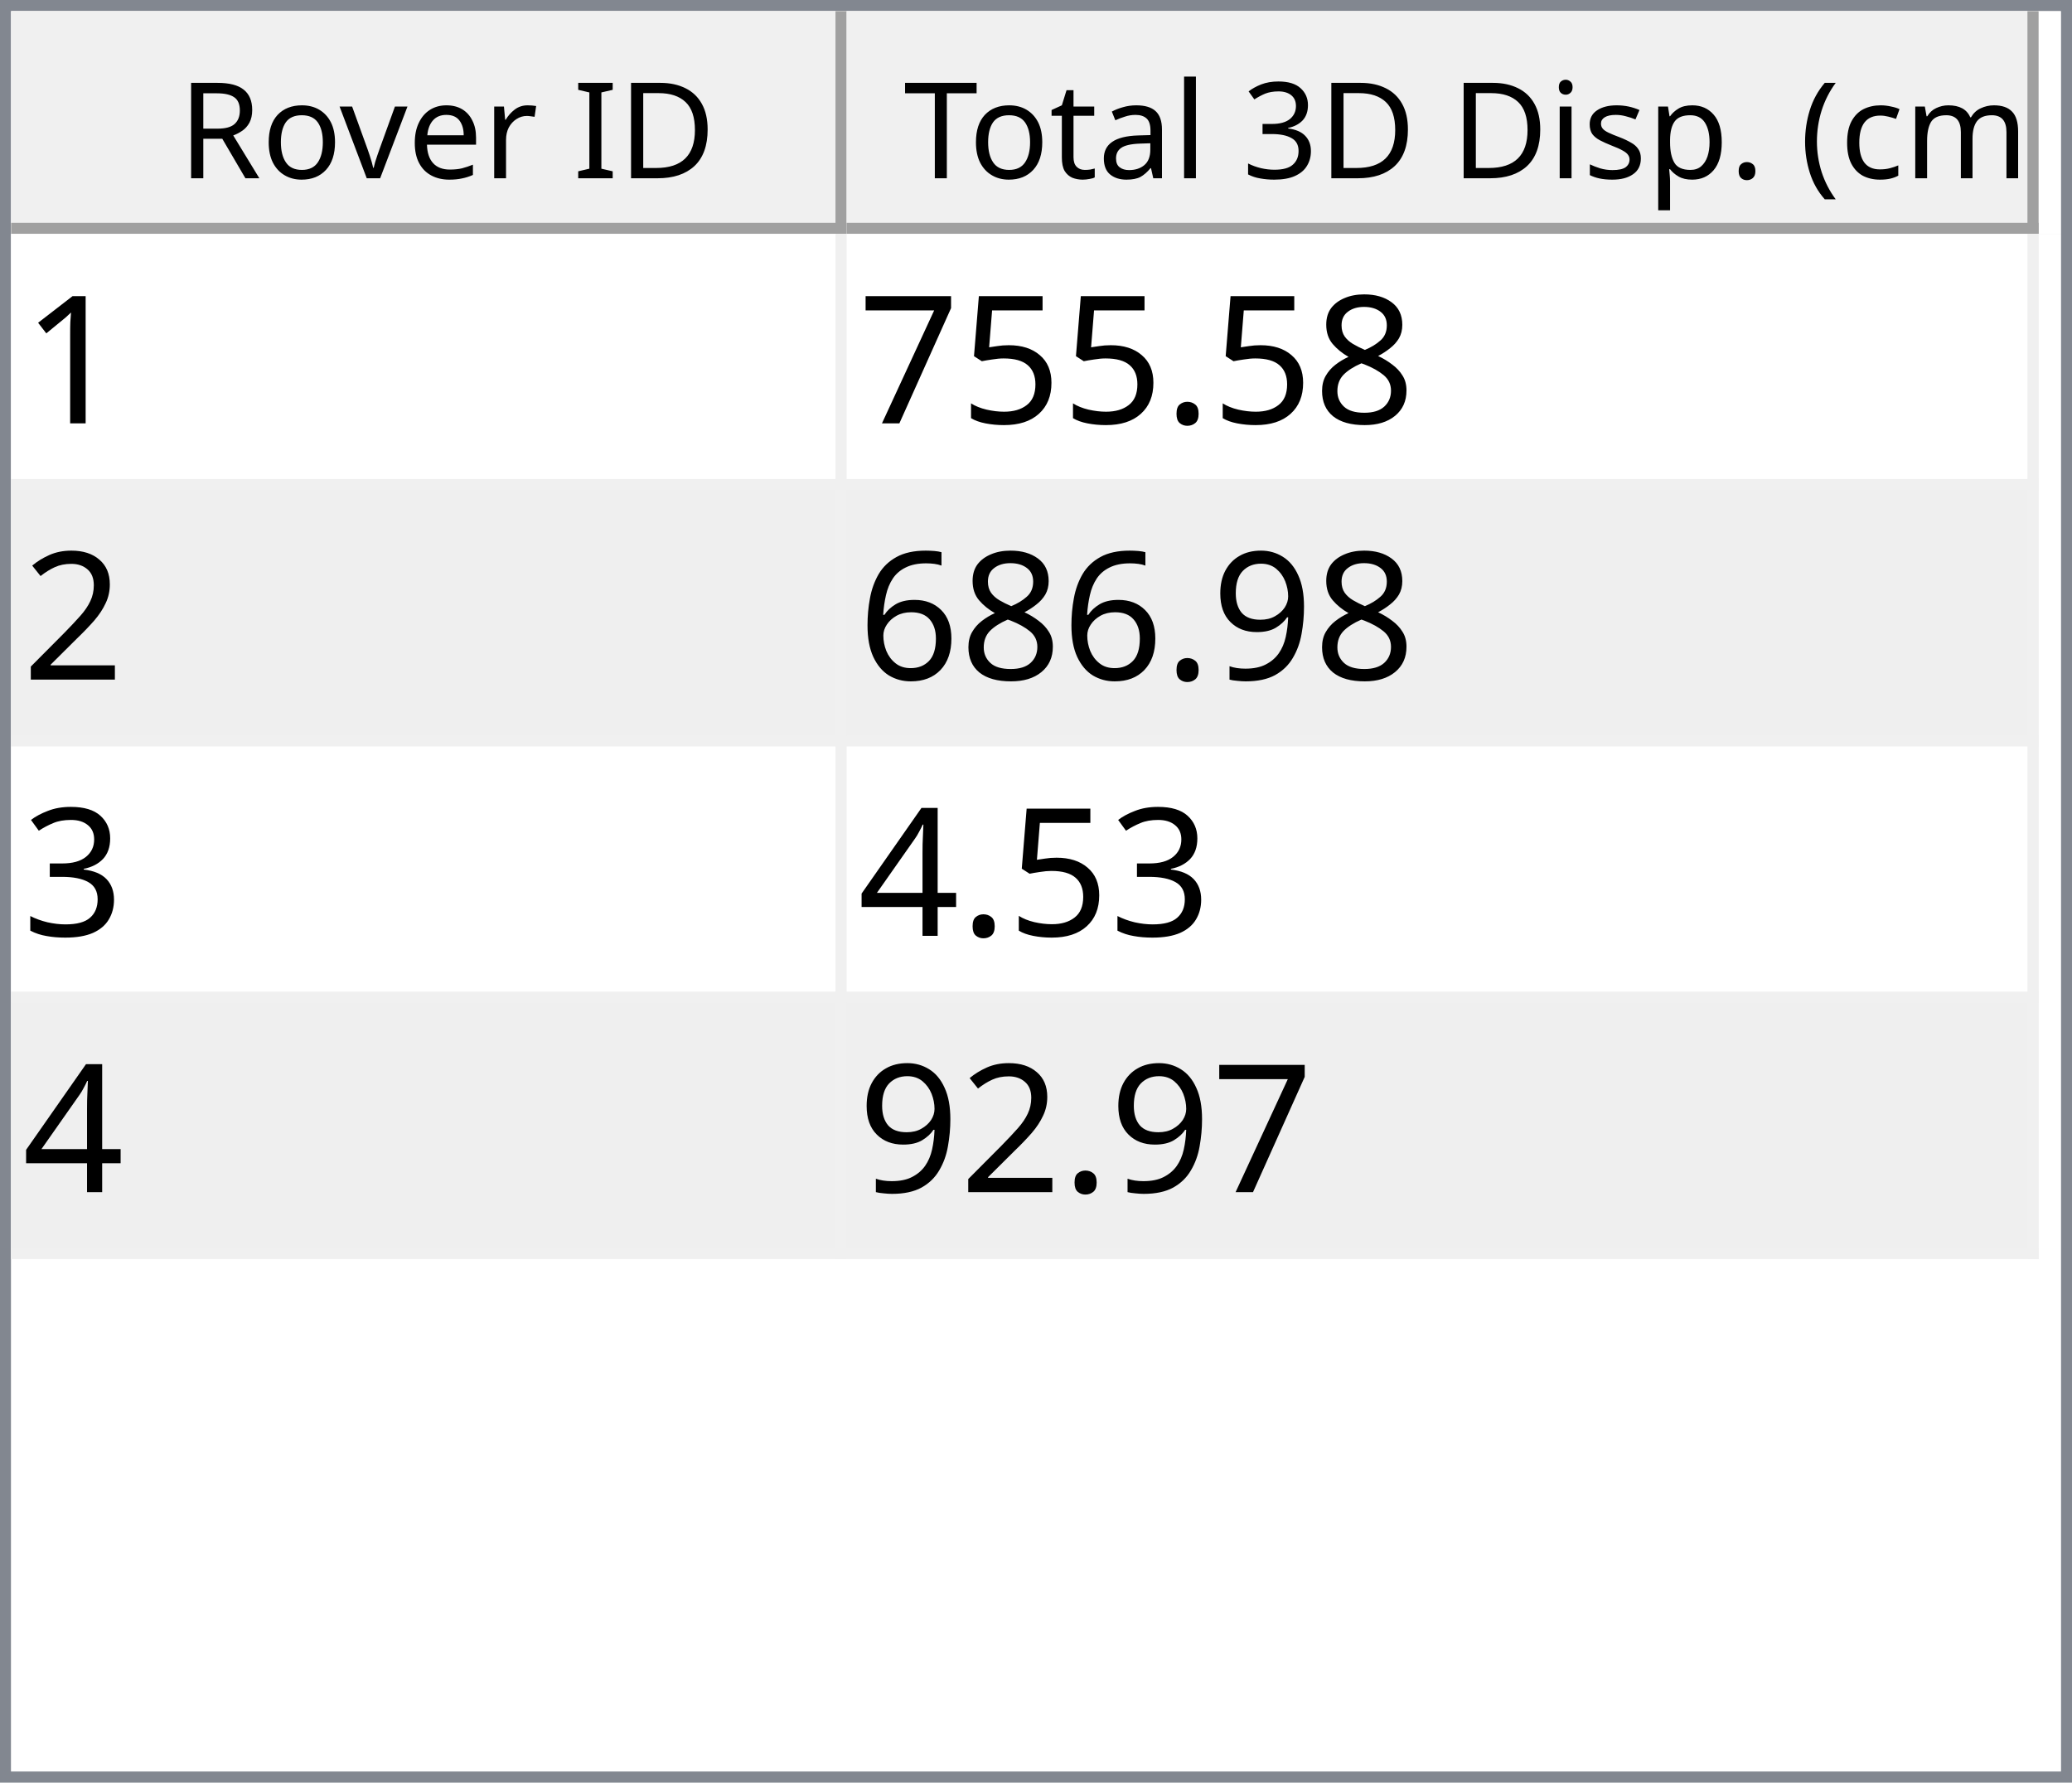
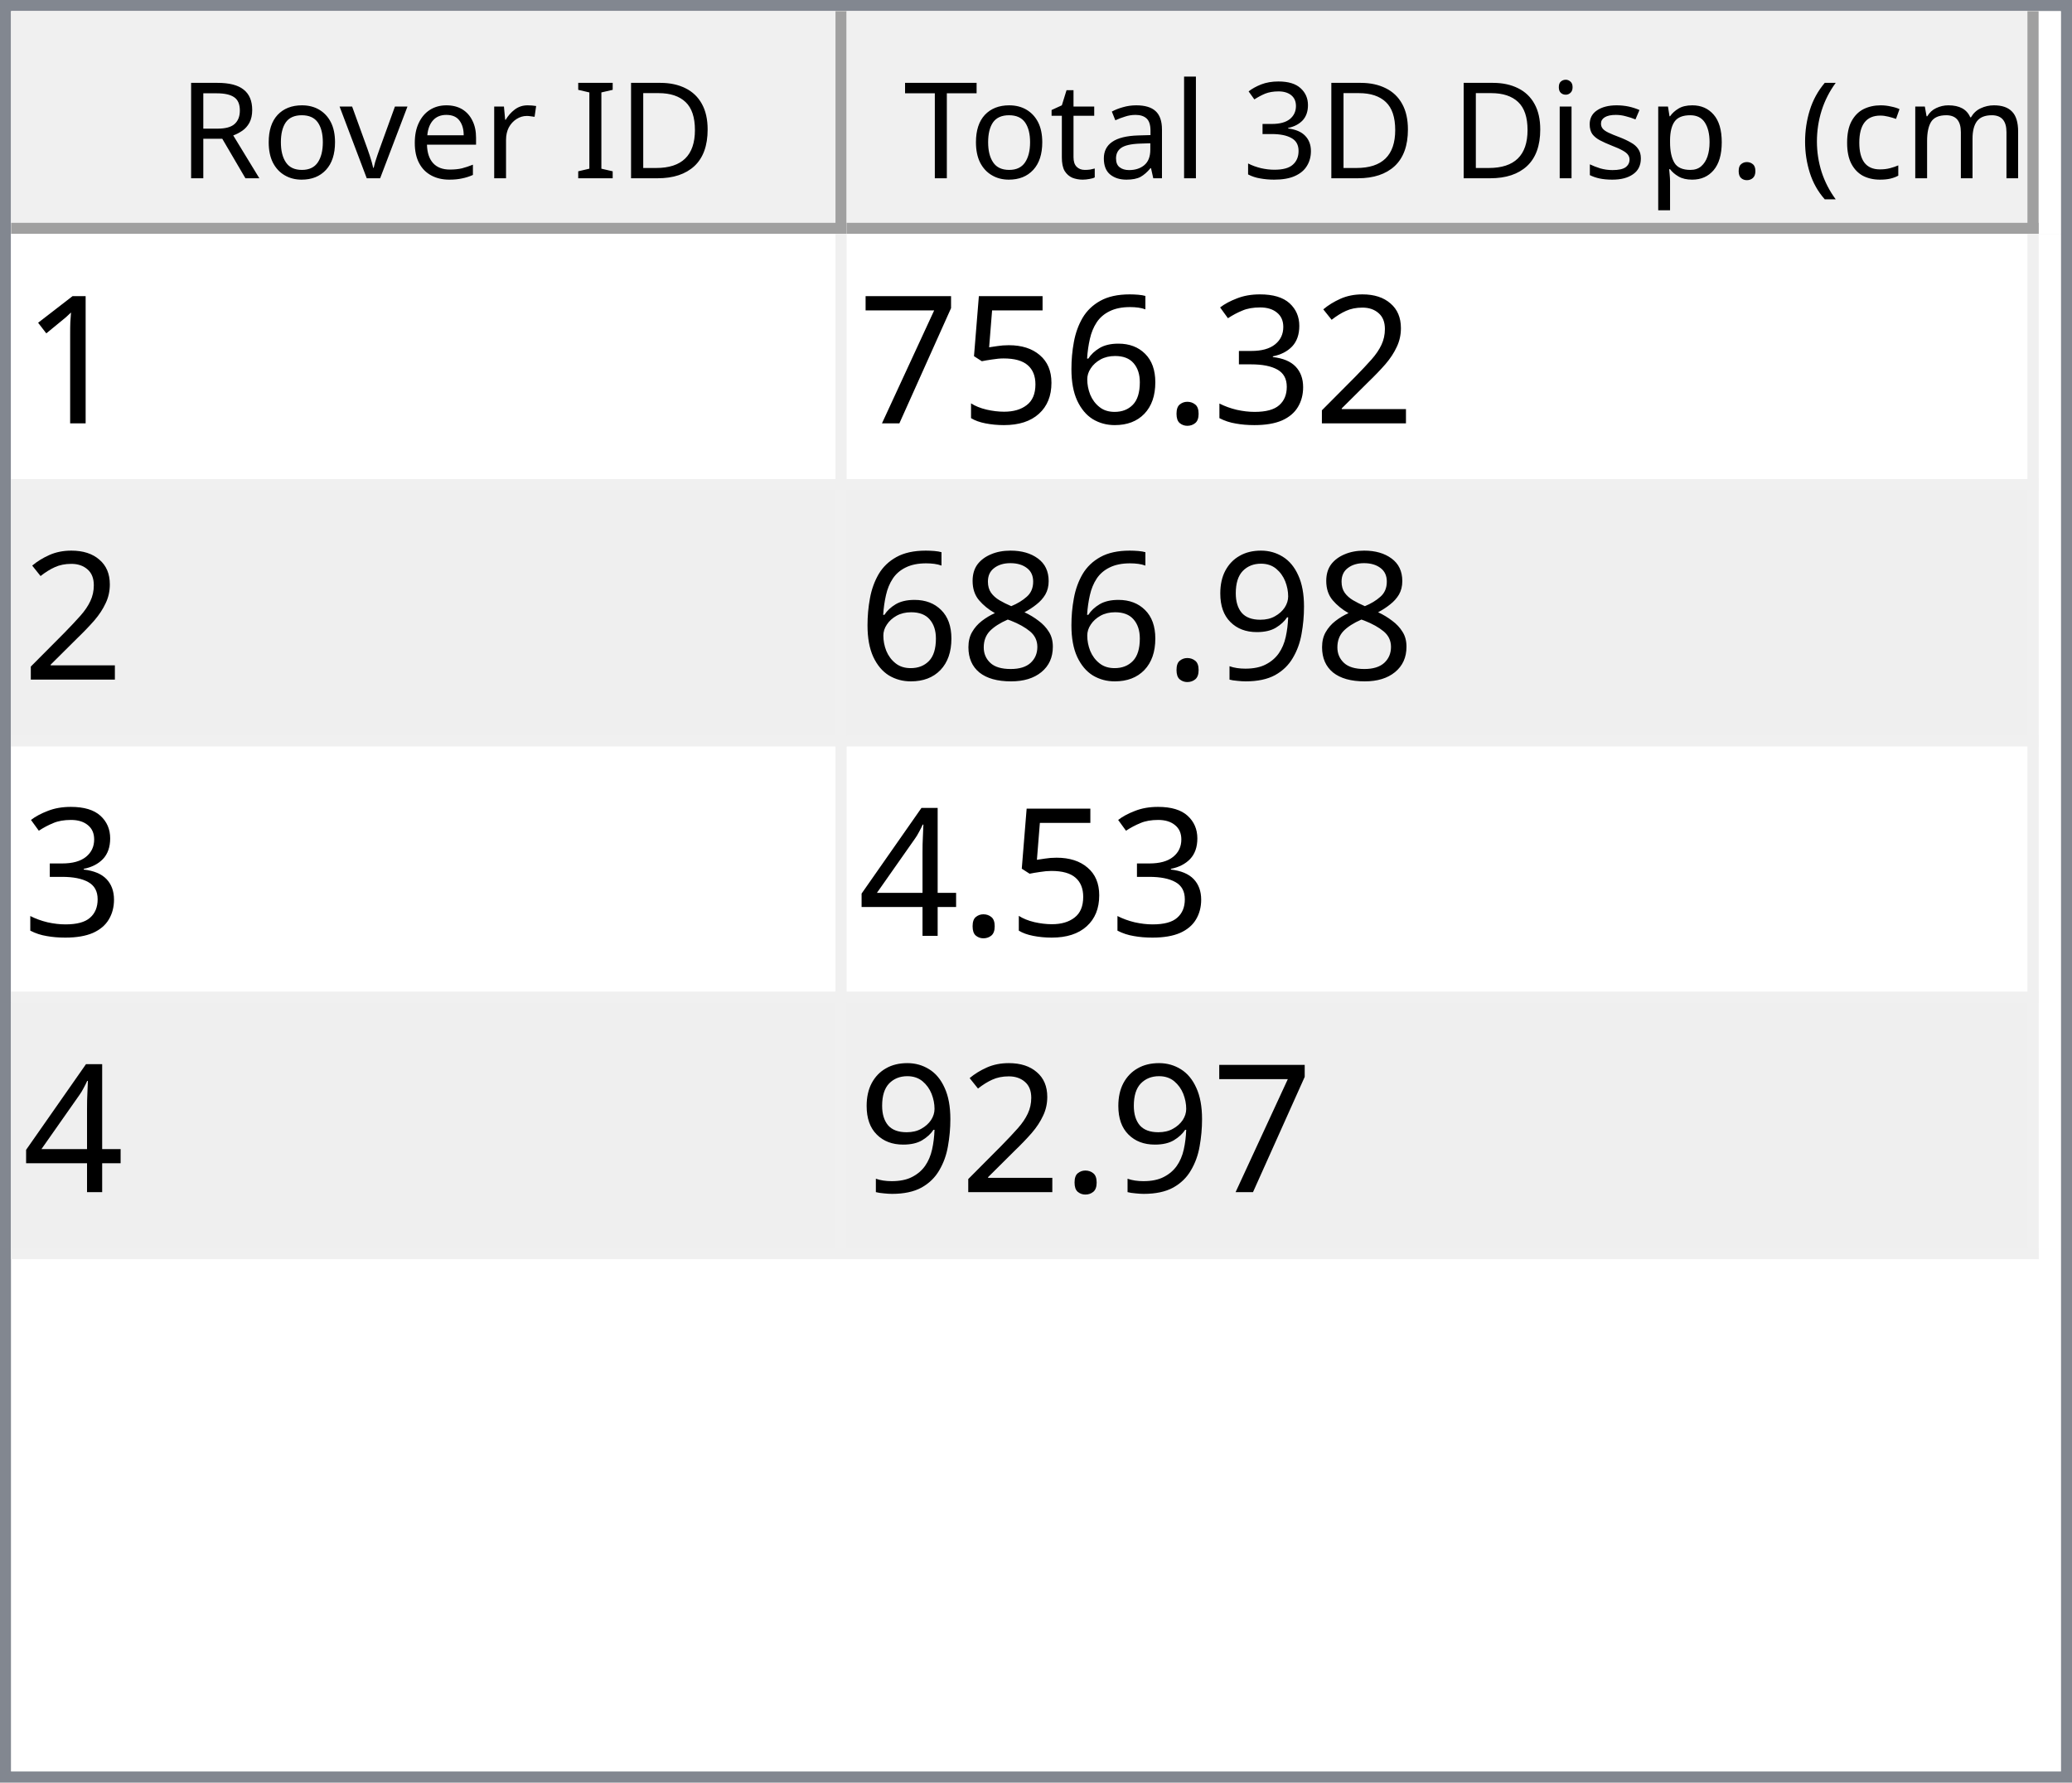
<svg xmlns="http://www.w3.org/2000/svg" style="fill-opacity:1; color-rendering:auto; color-interpolation:auto; text-rendering:auto; stroke:black; stroke-linecap:square; stroke-miterlimit:10; shape-rendering:auto; stroke-opacity:1; fill:black; stroke-dasharray:none; font-weight:normal; stroke-width:1; font-family:'Dialog'; font-style:normal; stroke-linejoin:miter; font-size:12px; stroke-dashoffset:0; image-rendering:auto;" width="186" height="160">
  <defs id="genericDefs" />
  <g>
    <defs id="defs1">
      <clipPath clipPathUnits="userSpaceOnUse" id="clipPath1">
        <path d="M0 0 L186 0 L186 160 L0 160 L0 0 Z" />
      </clipPath>
      <clipPath clipPathUnits="userSpaceOnUse" id="clipPath2">
        <path d="M0 0 L0 160 L186 160 L186 0 Z" />
      </clipPath>
      <clipPath clipPathUnits="userSpaceOnUse" id="clipPath3">
        <path d="M0 0 L0 20 L184 20 L184 0 Z" />
      </clipPath>
      <clipPath clipPathUnits="userSpaceOnUse" id="clipPath4">
        <path d="M0 0 L0 20 L75 20 L75 0 Z" />
      </clipPath>
      <clipPath clipPathUnits="userSpaceOnUse" id="clipPath5">
        <path d="M1 1 L1 19 L74 19 L74 1 Z" />
      </clipPath>
      <clipPath clipPathUnits="userSpaceOnUse" id="clipPath6">
        <path d="M0 0 L0 18 L73 18 L73 0 Z" />
      </clipPath>
      <clipPath clipPathUnits="userSpaceOnUse" id="clipPath7">
        <path d="M-0.5 -0.5 L-0.5 19.5 L74.5 19.5 L74.5 -0.5 Z" />
      </clipPath>
      <clipPath clipPathUnits="userSpaceOnUse" id="clipPath8">
        <path d="M0 0 L0 20 L107 20 L107 0 Z" />
      </clipPath>
      <clipPath clipPathUnits="userSpaceOnUse" id="clipPath9">
        <path d="M1 1 L1 19 L106 19 L106 1 Z" />
      </clipPath>
      <clipPath clipPathUnits="userSpaceOnUse" id="clipPath10">
        <path d="M0 0 L0 18 L105 18 L105 0 Z" />
      </clipPath>
      <clipPath clipPathUnits="userSpaceOnUse" id="clipPath11">
        <path d="M-0.5 -0.5 L-0.5 19.5 L106.5 19.5 L106.5 -0.5 Z" />
      </clipPath>
      <clipPath clipPathUnits="userSpaceOnUse" id="clipPath12">
        <path d="M0 0 L0 138 L184 138 L184 0 Z" />
      </clipPath>
      <clipPath clipPathUnits="userSpaceOnUse" id="clipPath13">
        <path d="M0 0 L0 92 L182 92 L182 0 Z" />
      </clipPath>
      <clipPath clipPathUnits="userSpaceOnUse" id="clipPath14">
        <path d="M-0.5 -0.5 L-0.5 91.5 L181.5 91.5 L181.5 -0.5 Z" />
      </clipPath>
      <clipPath clipPathUnits="userSpaceOnUse" id="clipPath15">
        <path d="M0 0 L0 22 L74 22 L74 0 Z" />
      </clipPath>
      <clipPath clipPathUnits="userSpaceOnUse" id="clipPath16">
        <path d="M0 0 L0 22 L106 22 L106 0 Z" />
      </clipPath>
      <font horiz-adv-x="64.551" id="font1">
        <font-face ascent="107.91" descent="25.098" units-per-em="100" style="font-style:normal; font-family:Segoe UI; font-weight:normal;" />
        <missing-glyph horiz-adv-x="64.551" d="M8.109 0 L8.109 68.266 L56.453 68.266 L56.453 0 L8.109 0 ZM15.328 7.234 L49.219 7.234 L49.219 61.031 L15.328 61.031 L15.328 7.234 Z" />
        <glyph unicode="D" horiz-adv-x="70.117" d="M9.188 0 L9.188 70.016 L28.516 70.016 Q65.531 70.016 65.531 35.891 Q65.531 19.672 55.25 9.836 Q44.969 0 27.734 0 L9.188 0 ZM17.391 62.594 L17.391 7.422 L27.828 7.422 Q41.609 7.422 49.273 14.797 Q56.938 22.172 56.938 35.688 Q56.938 62.594 28.328 62.594 L17.391 62.594 Z" />
        <glyph unicode="I" horiz-adv-x="26.611" d="M17.391 0 L9.188 0 L9.188 70.016 L17.391 70.016 L17.391 0 Z" />
        <glyph unicode=" " horiz-adv-x="27.393" d="" />
        <glyph unicode="r" horiz-adv-x="34.766" d="M34.188 41.891 Q32.078 43.5 28.125 43.5 Q23 43.5 19.555 38.672 Q16.109 33.844 16.109 25.484 L16.109 0 L8.109 0 L8.109 50 L16.109 50 L16.109 39.703 L16.312 39.703 Q18.016 44.969 21.531 47.922 Q25.047 50.875 29.391 50.875 Q32.516 50.875 34.188 50.203 L34.188 41.891 Z" />
        <glyph unicode="e" horiz-adv-x="52.295" d="M48.297 23 L12.984 23 Q13.188 14.656 17.484 10.109 Q21.781 5.562 29.297 5.562 Q37.75 5.562 44.828 11.141 L44.828 3.609 Q38.234 -1.172 27.391 -1.172 Q16.797 -1.172 10.742 5.641 Q4.688 12.453 4.688 24.812 Q4.688 36.469 11.305 43.82 Q17.922 51.172 27.734 51.172 Q37.547 51.172 42.922 44.828 Q48.297 38.484 48.297 27.203 L48.297 23 ZM40.094 29.781 Q40.047 36.719 36.75 40.578 Q33.453 44.438 27.594 44.438 Q21.922 44.438 17.969 40.383 Q14.016 36.328 13.094 29.781 L40.094 29.781 Z" />
        <glyph unicode="v" horiz-adv-x="47.9" d="M47.406 50 L27.484 0 L19.625 0 L0.688 50 L9.469 50 L22.172 13.672 Q23.578 9.672 23.922 6.688 L24.125 6.688 Q24.609 10.453 25.688 13.484 L38.969 50 L47.406 50 Z" />
        <glyph unicode="o" horiz-adv-x="58.594" d="M29 -1.172 Q17.922 -1.172 11.305 5.836 Q4.688 12.844 4.688 24.422 Q4.688 37.016 11.57 44.094 Q18.453 51.172 30.172 51.172 Q41.359 51.172 47.633 44.289 Q53.906 37.406 53.906 25.203 Q53.906 13.234 47.141 6.031 Q40.375 -1.172 29 -1.172 ZM29.594 44.438 Q21.875 44.438 17.383 39.188 Q12.891 33.938 12.891 24.703 Q12.891 15.828 17.43 10.695 Q21.969 5.562 29.594 5.562 Q37.359 5.562 41.531 10.594 Q45.703 15.625 45.703 24.906 Q45.703 34.281 41.531 39.359 Q37.359 44.438 29.594 44.438 Z" />
        <glyph unicode="R" horiz-adv-x="59.814" d="M59.375 0 L49.609 0 L37.891 19.625 Q36.281 22.359 34.766 24.289 Q33.25 26.219 31.664 27.438 Q30.078 28.656 28.25 29.219 Q26.422 29.781 24.125 29.781 L17.391 29.781 L17.391 0 L9.188 0 L9.188 70.016 L30.078 70.016 Q34.672 70.016 38.555 68.867 Q42.438 67.719 45.289 65.375 Q48.141 63.031 49.758 59.547 Q51.375 56.062 51.375 51.375 Q51.375 47.703 50.273 44.656 Q49.172 41.609 47.148 39.211 Q45.125 36.812 42.266 35.133 Q39.406 33.453 35.844 32.516 L35.844 32.328 Q37.594 31.547 38.891 30.547 Q40.188 29.547 41.359 28.18 Q42.531 26.812 43.68 25.078 Q44.828 23.344 46.234 21.047 L59.375 0 ZM17.391 62.594 L17.391 37.203 L28.516 37.203 Q31.594 37.203 34.203 38.133 Q36.812 39.062 38.719 40.797 Q40.625 42.531 41.703 45.047 Q42.781 47.562 42.781 50.688 Q42.781 56.297 39.141 59.445 Q35.5 62.594 28.609 62.594 L17.391 62.594 Z" />
        <glyph unicode=")" horiz-adv-x="30.176" d="M8.297 -15.922 L1.172 -15.922 Q16.406 2.344 16.406 26.812 Q16.406 51.469 1.078 70.016 L8.297 70.016 Q23.531 52.156 23.531 26.703 Q23.531 1.375 8.297 -15.922 Z" />
        <glyph unicode="m" horiz-adv-x="86.133" d="M79.109 0 L71.094 0 L71.094 28.719 Q71.094 37.016 68.531 40.727 Q65.969 44.438 59.906 44.438 Q54.781 44.438 51.195 39.75 Q47.609 35.062 47.609 28.516 L47.609 0 L39.594 0 L39.594 29.688 Q39.594 44.438 28.219 44.438 Q22.953 44.438 19.531 40.016 Q16.109 35.594 16.109 28.516 L16.109 0 L8.109 0 L8.109 50 L16.109 50 L16.109 42.094 L16.312 42.094 Q21.625 51.172 31.844 51.172 Q36.969 51.172 40.773 48.312 Q44.578 45.453 46 40.828 Q51.562 51.172 62.594 51.172 Q79.109 51.172 79.109 30.812 L79.109 0 Z" />
        <glyph unicode="c" horiz-adv-x="46.191" d="M42.188 2.297 Q36.422 -1.172 28.516 -1.172 Q17.828 -1.172 11.258 5.789 Q4.688 12.75 4.688 23.828 Q4.688 36.188 11.766 43.68 Q18.844 51.172 30.672 51.172 Q37.25 51.172 42.281 48.734 L42.281 40.531 Q36.719 44.438 30.375 44.438 Q22.703 44.438 17.797 38.945 Q12.891 33.453 12.891 24.516 Q12.891 15.719 17.508 10.641 Q22.125 5.562 29.891 5.562 Q36.422 5.562 42.188 9.906 L42.188 2.297 Z" />
        <glyph unicode="(" horiz-adv-x="30.176" d="M29.109 -15.922 L21.969 -15.922 Q6.844 1.375 6.844 26.703 Q6.844 52.156 21.969 70.016 L29.203 70.016 Q13.875 51.469 13.875 26.812 Q13.875 2.344 29.109 -15.922 Z" />
        <glyph unicode="." horiz-adv-x="21.68" d="M10.891 -1.078 Q8.641 -1.078 7.055 0.539 Q5.469 2.156 5.469 4.391 Q5.469 6.641 7.055 8.273 Q8.641 9.906 10.891 9.906 Q13.188 9.906 14.797 8.273 Q16.406 6.641 16.406 4.391 Q16.406 2.156 14.797 0.539 Q13.188 -1.078 10.891 -1.078 Z" />
        <glyph unicode="p" horiz-adv-x="58.789" d="M16.312 7.234 L16.109 7.234 L16.109 -23 L8.109 -23 L8.109 50 L16.109 50 L16.109 41.219 L16.312 41.219 Q22.219 51.172 33.594 51.172 Q43.266 51.172 48.688 44.461 Q54.109 37.75 54.109 26.469 Q54.109 13.922 48 6.375 Q41.891 -1.172 31.297 -1.172 Q21.578 -1.172 16.312 7.234 ZM16.109 27.391 L16.109 20.406 Q16.109 14.203 20.141 9.883 Q24.172 5.562 30.375 5.562 Q37.641 5.562 41.773 11.133 Q45.906 16.703 45.906 26.609 Q45.906 34.969 42.047 39.703 Q38.188 44.438 31.594 44.438 Q24.609 44.438 20.359 39.578 Q16.109 34.719 16.109 27.391 Z" />
        <glyph unicode="s" horiz-adv-x="42.432" d="M5.078 1.812 L5.078 10.406 Q11.625 5.562 19.484 5.562 Q30.031 5.562 30.031 12.594 Q30.031 14.594 29.125 15.992 Q28.219 17.391 26.68 18.461 Q25.141 19.531 23.07 20.383 Q21 21.234 18.609 22.172 Q15.281 23.484 12.766 24.828 Q10.25 26.172 8.57 27.859 Q6.891 29.547 6.031 31.695 Q5.172 33.844 5.172 36.719 Q5.172 40.234 6.789 42.945 Q8.406 45.656 11.086 47.484 Q13.766 49.312 17.211 50.242 Q20.656 51.172 24.312 51.172 Q30.812 51.172 35.938 48.922 L35.938 40.828 Q30.422 44.438 23.25 44.438 Q21 44.438 19.195 43.922 Q17.391 43.406 16.094 42.477 Q14.797 41.547 14.086 40.258 Q13.375 38.969 13.375 37.406 Q13.375 35.453 14.086 34.133 Q14.797 32.812 16.164 31.789 Q17.531 30.766 19.484 29.938 Q21.438 29.109 23.922 28.125 Q27.25 26.859 29.883 25.516 Q32.516 24.172 34.375 22.484 Q36.234 20.797 37.234 18.602 Q38.234 16.406 38.234 13.375 Q38.234 9.672 36.602 6.938 Q34.969 4.203 32.234 2.398 Q29.5 0.594 25.93 -0.289 Q22.359 -1.172 18.453 -1.172 Q10.75 -1.172 5.078 1.812 Z" />
        <glyph unicode="i" horiz-adv-x="24.219" d="M12.203 62.703 Q10.062 62.703 8.547 64.164 Q7.031 65.625 7.031 67.875 Q7.031 70.125 8.547 71.609 Q10.062 73.094 12.203 73.094 Q14.406 73.094 15.945 71.609 Q17.484 70.125 17.484 67.875 Q17.484 65.719 15.945 64.211 Q14.406 62.703 12.203 62.703 ZM16.109 0 L8.109 0 L8.109 50 L16.109 50 L16.109 0 Z" />
        <glyph unicode="3" horiz-adv-x="53.906" d="M46.531 19.828 Q46.531 15.094 44.75 11.211 Q42.969 7.328 39.719 4.57 Q36.469 1.812 31.93 0.297 Q27.391 -1.219 21.922 -1.219 Q11.922 -1.219 6 2.594 L6 11.188 Q13.094 5.609 22.219 5.609 Q25.875 5.609 28.828 6.539 Q31.781 7.469 33.906 9.227 Q36.031 10.984 37.18 13.477 Q38.328 15.969 38.328 19.094 Q38.328 32.812 18.797 32.812 L12.984 32.812 L12.984 39.594 L18.5 39.594 Q35.797 39.594 35.797 52.484 Q35.797 64.406 22.609 64.406 Q15.188 64.406 8.688 59.422 L8.688 67.188 Q15.375 71.188 24.609 71.188 Q29 71.188 32.57 69.969 Q36.141 68.75 38.68 66.555 Q41.219 64.359 42.609 61.281 Q44 58.203 44 54.5 Q44 40.672 30.031 36.719 L30.031 36.531 Q33.594 36.141 36.625 34.797 Q39.656 33.453 41.852 31.305 Q44.047 29.156 45.289 26.25 Q46.531 23.344 46.531 19.828 Z" />
        <glyph unicode="l" horiz-adv-x="24.219" d="M16.109 0 L8.109 0 L8.109 74.031 L16.109 74.031 L16.109 0 Z" />
        <glyph unicode="a" horiz-adv-x="50.879" d="M43.891 0 L35.891 0 L35.891 7.812 L35.688 7.812 Q30.469 -1.172 20.312 -1.172 Q12.844 -1.172 8.617 2.781 Q4.391 6.734 4.391 13.281 Q4.391 27.297 20.906 29.594 L35.891 31.688 Q35.891 44.438 25.594 44.438 Q16.547 44.438 9.281 38.281 L9.281 46.484 Q16.656 51.172 26.266 51.172 Q43.891 51.172 43.891 32.516 L43.891 0 ZM35.891 25.297 L23.828 23.641 Q18.266 22.859 15.43 20.875 Q12.594 18.891 12.594 13.875 Q12.594 10.203 15.211 7.883 Q17.828 5.562 22.172 5.562 Q28.125 5.562 32.008 9.742 Q35.891 13.922 35.891 20.312 L35.891 25.297 Z" />
        <glyph unicode="t" horiz-adv-x="33.887" d="M31.297 0.484 Q28.469 -1.078 23.828 -1.078 Q10.688 -1.078 10.688 13.578 L10.688 43.172 L2.094 43.172 L2.094 50 L10.688 50 L10.688 62.203 L18.703 64.797 L18.703 50 L31.297 50 L31.297 43.172 L18.703 43.172 L18.703 14.984 Q18.703 9.969 20.414 7.82 Q22.125 5.672 26.078 5.672 Q29.109 5.672 31.297 7.328 L31.297 0.484 Z" />
        <glyph unicode="T" horiz-adv-x="52.393" d="M50.594 62.594 L30.375 62.594 L30.375 0 L22.172 0 L22.172 62.594 L2 62.594 L2 70.016 L50.594 70.016 L50.594 62.594 Z" />
      </font>
      <font horiz-adv-x="75.0" id="font2">
        <font-face ascent="100.537" descent="21.973" units-per-em="100" style="font-style:normal; font-family:sans-serif; font-weight:normal;" />
        <missing-glyph horiz-adv-x="75.0" d="M12.5 0 L12.5 62.5 L62.5 62.5 L62.5 0 L12.5 0 ZM14.062 1.562 L60.938 1.562 L60.938 60.938 L14.062 60.938 L14.062 1.562 Z" />
        <glyph unicode="1" horiz-adv-x="55.615" d="M37.25 0 L28.469 0 L28.469 56 Q25.297 52.984 20.141 49.953 Q14.984 46.922 10.891 45.406 L10.891 53.906 Q18.266 57.375 23.781 62.305 Q29.297 67.234 31.594 71.875 L37.25 71.875 L37.25 0 Z" />
-         <glyph unicode="8" horiz-adv-x="55.615" d="M17.672 38.812 Q12.203 40.828 9.57 44.539 Q6.938 48.25 6.938 53.422 Q6.938 61.234 12.555 66.555 Q18.172 71.875 27.484 71.875 Q36.859 71.875 42.578 66.43 Q48.297 60.984 48.297 53.172 Q48.297 48.188 45.68 44.508 Q43.062 40.828 37.75 38.812 Q44.344 36.672 47.781 31.883 Q51.219 27.094 51.219 20.453 Q51.219 11.281 44.727 5.031 Q38.234 -1.219 27.641 -1.219 Q17.047 -1.219 10.547 5.055 Q4.047 11.328 4.047 20.703 Q4.047 27.688 7.594 32.398 Q11.141 37.109 17.672 38.812 ZM15.922 53.719 Q15.922 48.641 19.195 45.414 Q22.469 42.188 27.688 42.188 Q32.766 42.188 36.016 45.383 Q39.266 48.578 39.266 53.219 Q39.266 58.062 35.914 61.359 Q32.562 64.656 27.594 64.656 Q22.562 64.656 19.242 61.43 Q15.922 58.203 15.922 53.719 ZM13.094 20.656 Q13.094 16.891 14.875 13.375 Q16.656 9.859 20.172 7.93 Q23.688 6 27.734 6 Q34.031 6 38.133 10.055 Q42.234 14.109 42.234 20.359 Q42.234 26.703 38.016 30.859 Q33.797 35.016 27.438 35.016 Q21.234 35.016 17.164 30.914 Q13.094 26.812 13.094 20.656 Z" />
+         <glyph unicode="2" horiz-adv-x="55.615" d="M50.344 8.453 L50.344 0 L3.031 0 Q2.938 3.172 4.047 6.109 Q5.859 10.938 9.836 15.625 Q13.812 20.312 21.344 26.469 Q33.016 36.031 37.117 41.625 Q41.219 47.219 41.219 52.203 Q41.219 57.422 37.477 61.008 Q33.734 64.594 27.734 64.594 Q21.391 64.594 17.578 60.789 Q13.766 56.984 13.719 50.25 L4.688 51.172 Q5.609 61.281 11.664 66.578 Q17.719 71.875 27.938 71.875 Q38.234 71.875 44.242 66.164 Q50.25 60.453 50.25 52 Q50.25 47.703 48.492 43.555 Q46.734 39.406 42.656 34.812 Q38.578 30.219 29.109 22.219 Q21.188 15.578 18.945 13.211 Q16.703 10.844 15.234 8.453 L50.344 8.453 Z" />
+         <glyph unicode="3" horiz-adv-x="55.615" d="M4.203 18.891 L12.984 20.062 Q14.5 12.594 18.141 9.297 Q21.781 6 27 6 Q33.203 6 37.477 10.297 Q41.75 14.594 41.75 20.953 Q41.75 27 37.797 30.93 Q33.844 34.859 27.734 34.859 Q25.25 34.859 21.531 33.891 L22.516 41.609 Q23.391 41.5 23.922 41.5 Q29.547 41.5 34.039 44.43 Q38.531 47.359 38.531 53.469 Q38.531 58.297 35.258 61.477 Q31.984 64.656 26.812 64.656 Q21.688 64.656 18.266 61.43 Q14.844 58.203 13.875 51.766 L5.078 53.328 Q6.688 62.156 12.398 67.016 Q18.109 71.875 26.609 71.875 Q32.469 71.875 37.398 69.359 Q42.328 66.844 44.945 62.5 Q47.562 58.156 47.562 53.266 Q47.562 48.641 45.07 44.828 Q42.578 41.016 37.703 38.766 Q44.047 37.312 47.562 32.695 Q51.078 28.078 51.078 21.141 Q51.078 11.766 44.242 5.25 Q37.406 -1.266 26.953 -1.266 Q17.531 -1.266 11.305 4.352 Q5.078 9.969 4.203 18.891 Z" />
        <glyph unicode="." horiz-adv-x="27.783" d="M9.078 0 L9.078 10.016 L19.094 10.016 L19.094 0 L9.078 0 Z" />
+         <glyph unicode="6" horiz-adv-x="55.615" d="M49.75 54.047 L41.016 53.375 Q39.844 58.547 37.703 60.891 Q34.125 64.656 28.906 64.656 Q24.703 64.656 21.531 62.312 Q17.391 59.281 14.992 53.469 Q12.594 47.656 12.5 36.922 Q15.672 41.75 20.266 44.094 Q24.859 46.438 29.891 46.438 Q38.672 46.438 44.852 39.969 Q51.031 33.5 51.031 23.25 Q51.031 16.5 48.125 10.719 Q45.219 4.938 40.141 1.859 Q35.062 -1.219 28.609 -1.219 Q17.625 -1.219 10.695 6.859 Q3.766 14.938 3.766 33.5 Q3.766 54.25 11.422 63.672 Q18.109 71.875 29.438 71.875 Q37.891 71.875 43.289 67.141 Q48.688 62.406 49.75 54.047 ZM13.875 23.188 Q13.875 18.656 15.797 14.508 Q17.719 10.359 21.188 8.18 Q24.656 6 28.469 6 Q34.031 6 38.039 10.492 Q42.047 14.984 42.047 22.703 Q42.047 30.125 38.086 34.398 Q34.125 38.672 28.125 38.672 Q22.172 38.672 18.023 34.398 Q13.875 30.125 13.875 23.188 Z" />
        <glyph unicode="5" horiz-adv-x="55.615" d="M4.156 18.75 L13.375 19.531 Q14.406 12.797 18.141 9.398 Q21.875 6 27.156 6 Q33.5 6 37.891 10.789 Q42.281 15.578 42.281 23.484 Q42.281 31 38.062 35.352 Q33.844 39.703 27 39.703 Q22.75 39.703 19.336 37.773 Q15.922 35.844 13.969 32.766 L5.719 33.844 L12.641 70.609 L48.25 70.609 L48.25 62.203 L19.672 62.203 L15.828 42.969 Q22.266 47.469 29.344 47.469 Q38.719 47.469 45.164 40.969 Q51.609 34.469 51.609 24.266 Q51.609 14.547 45.953 7.469 Q39.062 -1.219 27.156 -1.219 Q17.391 -1.219 11.211 4.25 Q5.031 9.719 4.156 18.75 Z" />
        <glyph unicode="7" horiz-adv-x="55.615" d="M4.734 62.203 L4.734 70.656 L51.078 70.656 L51.078 63.812 Q44.234 56.547 37.523 44.484 Q30.812 32.422 27.156 19.672 Q24.516 10.688 23.781 0 L14.75 0 Q14.891 8.453 18.062 20.414 Q21.234 32.375 27.172 43.484 Q33.109 54.594 39.797 62.203 L4.734 62.203 Z" />
-         <glyph unicode="2" horiz-adv-x="55.615" d="M50.344 8.453 L50.344 0 L3.031 0 Q2.938 3.172 4.047 6.109 Q5.859 10.938 9.836 15.625 Q13.812 20.312 21.344 26.469 Q33.016 36.031 37.117 41.625 Q41.219 47.219 41.219 52.203 Q41.219 57.422 37.477 61.008 Q33.734 64.594 27.734 64.594 Q21.391 64.594 17.578 60.789 Q13.766 56.984 13.719 50.25 L4.688 51.172 Q5.609 61.281 11.664 66.578 Q17.719 71.875 27.938 71.875 Q38.234 71.875 44.242 66.164 Q50.25 60.453 50.25 52 Q50.25 47.703 48.492 43.555 Q46.734 39.406 42.656 34.812 Q38.578 30.219 29.109 22.219 Q21.188 15.578 18.945 13.211 Q16.703 10.844 15.234 8.453 L50.344 8.453 Z" />
        <glyph unicode="9" horiz-adv-x="55.615" d="M5.469 16.547 L13.922 17.328 Q14.984 11.375 18.016 8.688 Q21.047 6 25.781 6 Q29.828 6 32.883 7.859 Q35.938 9.719 37.891 12.82 Q39.844 15.922 41.164 21.195 Q42.484 26.469 42.484 31.938 Q42.484 32.516 42.438 33.688 Q39.797 29.5 35.234 26.883 Q30.672 24.266 25.344 24.266 Q16.453 24.266 10.305 30.711 Q4.156 37.156 4.156 47.703 Q4.156 58.594 10.578 65.234 Q17 71.875 26.656 71.875 Q33.641 71.875 39.43 68.117 Q45.219 64.359 48.219 57.398 Q51.219 50.438 51.219 37.25 Q51.219 23.531 48.242 15.406 Q45.266 7.281 39.383 3.031 Q33.5 -1.219 25.594 -1.219 Q17.188 -1.219 11.867 3.445 Q6.547 8.109 5.469 16.547 ZM41.453 48.141 Q41.453 55.719 37.43 60.156 Q33.406 64.594 27.734 64.594 Q21.875 64.594 17.531 59.812 Q13.188 55.031 13.188 47.406 Q13.188 40.578 17.312 36.305 Q21.438 32.031 27.484 32.031 Q33.594 32.031 37.523 36.305 Q41.453 40.578 41.453 48.141 Z" />
-         <glyph unicode="6" horiz-adv-x="55.615" d="M49.75 54.047 L41.016 53.375 Q39.844 58.547 37.703 60.891 Q34.125 64.656 28.906 64.656 Q24.703 64.656 21.531 62.312 Q17.391 59.281 14.992 53.469 Q12.594 47.656 12.5 36.922 Q15.672 41.75 20.266 44.094 Q24.859 46.438 29.891 46.438 Q38.672 46.438 44.852 39.969 Q51.031 33.5 51.031 23.25 Q51.031 16.5 48.125 10.719 Q45.219 4.938 40.141 1.859 Q35.062 -1.219 28.609 -1.219 Q17.625 -1.219 10.695 6.859 Q3.766 14.938 3.766 33.5 Q3.766 54.25 11.422 63.672 Q18.109 71.875 29.438 71.875 Q37.891 71.875 43.289 67.141 Q48.688 62.406 49.75 54.047 ZM13.875 23.188 Q13.875 18.656 15.797 14.508 Q17.719 10.359 21.188 8.18 Q24.656 6 28.469 6 Q34.031 6 38.039 10.492 Q42.047 14.984 42.047 22.703 Q42.047 30.125 38.086 34.398 Q34.125 38.672 28.125 38.672 Q22.172 38.672 18.023 34.398 Q13.875 30.125 13.875 23.188 Z" />
-         <glyph unicode="3" horiz-adv-x="55.615" d="M4.203 18.891 L12.984 20.062 Q14.5 12.594 18.141 9.297 Q21.781 6 27 6 Q33.203 6 37.477 10.297 Q41.75 14.594 41.75 20.953 Q41.75 27 37.797 30.93 Q33.844 34.859 27.734 34.859 Q25.25 34.859 21.531 33.891 L22.516 41.609 Q23.391 41.5 23.922 41.5 Q29.547 41.5 34.039 44.43 Q38.531 47.359 38.531 53.469 Q38.531 58.297 35.258 61.477 Q31.984 64.656 26.812 64.656 Q21.688 64.656 18.266 61.43 Q14.844 58.203 13.875 51.766 L5.078 53.328 Q6.688 62.156 12.398 67.016 Q18.109 71.875 26.609 71.875 Q32.469 71.875 37.398 69.359 Q42.328 66.844 44.945 62.5 Q47.562 58.156 47.562 53.266 Q47.562 48.641 45.07 44.828 Q42.578 41.016 37.703 38.766 Q44.047 37.312 47.562 32.695 Q51.078 28.078 51.078 21.141 Q51.078 11.766 44.242 5.25 Q37.406 -1.266 26.953 -1.266 Q17.531 -1.266 11.305 4.352 Q5.078 9.969 4.203 18.891 Z" />
+         <glyph unicode="8" horiz-adv-x="55.615" d="M17.672 38.812 Q12.203 40.828 9.57 44.539 Q6.938 48.25 6.938 53.422 Q6.938 61.234 12.555 66.555 Q18.172 71.875 27.484 71.875 Q36.859 71.875 42.578 66.43 Q48.297 60.984 48.297 53.172 Q48.297 48.188 45.68 44.508 Q43.062 40.828 37.75 38.812 Q44.344 36.672 47.781 31.883 Q51.219 27.094 51.219 20.453 Q51.219 11.281 44.727 5.031 Q38.234 -1.219 27.641 -1.219 Q17.047 -1.219 10.547 5.055 Q4.047 11.328 4.047 20.703 Q4.047 27.688 7.594 32.398 Q11.141 37.109 17.672 38.812 ZM15.922 53.719 Q15.922 48.641 19.195 45.414 Q22.469 42.188 27.688 42.188 Q32.766 42.188 36.016 45.383 Q39.266 48.578 39.266 53.219 Q39.266 58.062 35.914 61.359 Q32.562 64.656 27.594 64.656 Q22.562 64.656 19.242 61.43 Q15.922 58.203 15.922 53.719 ZM13.094 20.656 Q13.094 16.891 14.875 13.375 Q16.656 9.859 20.172 7.93 Q23.688 6 27.734 6 Q34.031 6 38.133 10.055 Q42.234 14.109 42.234 20.359 Q42.234 26.703 38.016 30.859 Q33.797 35.016 27.438 35.016 Q21.234 35.016 17.164 30.914 Q13.094 26.812 13.094 20.656 Z" />
        <glyph unicode="4" horiz-adv-x="55.615" d="M32.328 0 L32.328 17.141 L1.266 17.141 L1.266 25.203 L33.938 71.578 L41.109 71.578 L41.109 25.203 L50.781 25.203 L50.781 17.141 L41.109 17.141 L41.109 0 L32.328 0 ZM32.328 25.203 L32.328 57.469 L9.906 25.203 L32.328 25.203 Z" />
      </font>
    </defs>
    <g style="fill:white; stroke:white;">
      <rect x="0" y="0" width="186" style="clip-path:url(#clipPath1); stroke:none;" height="160" />
    </g>
    <g style="fill:white; text-rendering:optimizeSpeed; color-rendering:optimizeSpeed; image-rendering:optimizeSpeed; shape-rendering:crispEdges; stroke:white; color-interpolation:sRGB;">
      <rect x="0" width="186" height="160" y="0" style="stroke:none;" />
      <path style="stroke:none;" d="M0 160 L186 160 L186 0 L0 0 Z" />
    </g>
    <g style="fill:rgb(240,240,240); font-family:'Segoe UI'; stroke:rgb(240,240,240);">
      <rect x="0" y="0" width="186" style="clip-path:url(#clipPath2); stroke:none;" height="160" />
    </g>
    <g style="fill:rgb(130,135,144); font-family:'Segoe UI'; stroke:rgb(130,135,144);">
      <path d="M0 0 L186 0 L186 160 L0 160 L0 0 ZM1 1 L185 1 L185 159 L1 159 L1 1 Z" style="fill-rule:evenodd; clip-path:url(#clipPath2); stroke:none;" />
    </g>
    <g style="fill:white; font-family:'Segoe UI'; stroke:white;" transform="translate(1,1)">
      <rect x="0" y="0" width="184" style="clip-path:url(#clipPath3); stroke:none;" height="20" />
    </g>
    <g style="fill:rgb(240,240,240); font-family:'Segoe UI'; stroke:rgb(240,240,240);" transform="translate(1,1)">
      <rect x="0" y="0" width="75" style="clip-path:url(#clipPath4); stroke:none;" height="20" />
    </g>
    <g style="font-family:'Segoe UI';" transform="translate(2,2)">
      <text x="14" xml:space="preserve" y="14" style="clip-path:url(#clipPath6); stroke:none;">Rover ID</text>
    </g>
    <g style="fill:rgb(160,160,160); font-family:'Segoe UI'; stroke:rgb(160,160,160); stroke-linejoin:bevel;" transform="translate(1.5,1.5)">
      <line x1="74" x2="74" y1="0" style="fill:none; clip-path:url(#clipPath7);" y2="19" />
    </g>
    <g style="fill:rgb(160,160,160); font-family:'Segoe UI'; stroke:rgb(160,160,160); stroke-linejoin:bevel;" transform="matrix(1,0,0,1,1,1) translate(0.5,0.5)">
      <line x1="0" x2="74" y1="19" style="fill:none; clip-path:url(#clipPath7);" y2="19" />
    </g>
    <g style="fill:rgb(240,240,240); font-family:'Segoe UI'; stroke:rgb(240,240,240);" transform="translate(76,1)">
      <rect x="0" y="0" width="107" style="clip-path:url(#clipPath8); stroke:none;" height="20" />
    </g>
    <g style="font-family:'Segoe UI';" transform="translate(77,2)">
      <text x="1" xml:space="preserve" y="14" style="clip-path:url(#clipPath10); stroke:none;"> Total 3D Disp. (cm)</text>
    </g>
    <g style="fill:rgb(160,160,160); font-family:'Segoe UI'; stroke:rgb(160,160,160); stroke-linejoin:bevel;" transform="translate(76.5,1.5)">
      <line x1="106" x2="106" y1="0" style="fill:none; clip-path:url(#clipPath11);" y2="19" />
    </g>
    <g style="fill:rgb(160,160,160); font-family:'Segoe UI'; stroke:rgb(160,160,160); stroke-linejoin:bevel;" transform="matrix(1,0,0,1,76,1) translate(0.5,0.5)">
      <line x1="0" x2="106" y1="19" style="fill:none; clip-path:url(#clipPath11);" y2="19" />
    </g>
    <g style="fill:white; font-family:'Segoe UI'; stroke:white;" transform="translate(1,21)">
      <rect x="0" y="0" width="184" style="clip-path:url(#clipPath12); stroke:none;" height="138" />
    </g>
    <g style="fill:rgb(240,240,240); font-size:16px; font-family:sans-serif; stroke:rgb(240,240,240);" transform="translate(1,21)">
      <rect x="0" y="0" width="182" style="clip-path:url(#clipPath13); stroke:none;" height="92" />
      <line transform="translate(0.5,0.5)" x1="0" x2="181" y1="22" style="clip-path:url(#clipPath14); fill:none; stroke-linejoin:bevel;" y2="22" />
    </g>
    <g transform="matrix(1,0,0,1,1,21) translate(0.5,0.5)" style="fill:rgb(240,240,240); font-size:16px; font-family:sans-serif; stroke:rgb(240,240,240); stroke-linejoin:bevel;">
      <line x1="0" x2="181" y1="45" style="fill:none; clip-path:url(#clipPath14);" y2="45" />
    </g>
    <g transform="matrix(1,0,0,1,1,21) translate(0.5,0.5)" style="fill:rgb(240,240,240); font-size:16px; font-family:sans-serif; stroke:rgb(240,240,240); stroke-linejoin:bevel;">
      <line x1="0" x2="181" y1="68" style="fill:none; clip-path:url(#clipPath14);" y2="68" />
    </g>
    <g transform="matrix(1,0,0,1,1,21) translate(0.5,0.5)" style="fill:rgb(240,240,240); font-size:16px; font-family:sans-serif; stroke:rgb(240,240,240); stroke-linejoin:bevel;">
      <line x1="0" x2="181" y1="91" style="fill:none; clip-path:url(#clipPath14);" y2="91" />
    </g>
    <g transform="matrix(1,0,0,1,1,21) translate(0.5,0.5)" style="fill:rgb(240,240,240); font-size:16px; font-family:sans-serif; stroke:rgb(240,240,240); stroke-linejoin:bevel;">
      <line x1="74" x2="74" y1="0" style="fill:none; clip-path:url(#clipPath14);" y2="91" />
    </g>
    <g transform="matrix(1,0,0,1,1,21) translate(0.5,0.5)" style="fill:rgb(240,240,240); font-size:16px; font-family:sans-serif; stroke:rgb(240,240,240); stroke-linejoin:bevel;">
      <line x1="181" x2="181" y1="0" style="fill:none; clip-path:url(#clipPath14);" y2="91" />
    </g>
    <g style="fill:white; font-size:16px; font-family:sans-serif; stroke:white;" transform="matrix(1,0,0,1,1,21)">
      <rect x="0" y="0" width="74" style="clip-path:url(#clipPath15); stroke:none;" height="22" />
      <text x="1" y="17" style="fill:black; clip-path:url(#clipPath15); stroke:none;" xml:space="preserve">1</text>
    </g>
    <g style="fill:white; font-size:16px; font-family:sans-serif; stroke:white;" transform="matrix(1,0,0,1,1,21) translate(75,0)">
      <rect x="0" y="0" width="106" style="clip-path:url(#clipPath16); stroke:none;" height="22" />
-       <text x="1" y="17" style="fill:black; clip-path:url(#clipPath16); stroke:none;" xml:space="preserve">755.58</text>
+       <text x="1" y="17" style="fill:black; clip-path:url(#clipPath16); stroke:none;" xml:space="preserve">756.32</text>
    </g>
    <g style="fill:rgb(239,239,239); font-size:16px; font-family:sans-serif; stroke:rgb(239,239,239);" transform="matrix(1,0,0,1,1,21) translate(0,23)">
      <rect x="0" y="0" width="74" style="clip-path:url(#clipPath15); stroke:none;" height="22" />
      <text x="1" y="17" style="fill:black; clip-path:url(#clipPath15); stroke:none;" xml:space="preserve">2</text>
    </g>
    <g style="fill:rgb(239,239,239); font-size:16px; font-family:sans-serif; stroke:rgb(239,239,239);" transform="matrix(1,0,0,1,1,21) translate(75,23)">
      <rect x="0" y="0" width="106" style="clip-path:url(#clipPath16); stroke:none;" height="22" />
      <text x="1" y="17" style="fill:black; clip-path:url(#clipPath16); stroke:none;" xml:space="preserve">686.98</text>
    </g>
    <g style="fill:white; font-size:16px; font-family:sans-serif; stroke:white;" transform="matrix(1,0,0,1,1,21) translate(0,46)">
      <rect x="0" y="0" width="74" style="clip-path:url(#clipPath15); stroke:none;" height="22" />
      <text x="1" y="17" style="fill:black; clip-path:url(#clipPath15); stroke:none;" xml:space="preserve">3</text>
    </g>
    <g style="fill:white; font-size:16px; font-family:sans-serif; stroke:white;" transform="matrix(1,0,0,1,1,21) translate(75,46)">
      <rect x="0" y="0" width="106" style="clip-path:url(#clipPath16); stroke:none;" height="22" />
      <text x="1" y="17" style="fill:black; clip-path:url(#clipPath16); stroke:none;" xml:space="preserve">4.53</text>
    </g>
    <g style="fill:rgb(239,239,239); font-size:16px; font-family:sans-serif; stroke:rgb(239,239,239);" transform="matrix(1,0,0,1,1,21) translate(0,69)">
      <rect x="0" y="0" width="74" style="clip-path:url(#clipPath15); stroke:none;" height="22" />
      <text x="1" y="17" style="fill:black; clip-path:url(#clipPath15); stroke:none;" xml:space="preserve">4</text>
    </g>
    <g style="fill:rgb(239,239,239); font-size:16px; font-family:sans-serif; stroke:rgb(239,239,239);" transform="matrix(1,0,0,1,1,21) translate(75,69)">
      <rect x="0" y="0" width="106" style="clip-path:url(#clipPath16); stroke:none;" height="22" />
      <text x="1" y="17" style="fill:black; clip-path:url(#clipPath16); stroke:none;" xml:space="preserve">92.97</text>
    </g>
  </g>
</svg>
